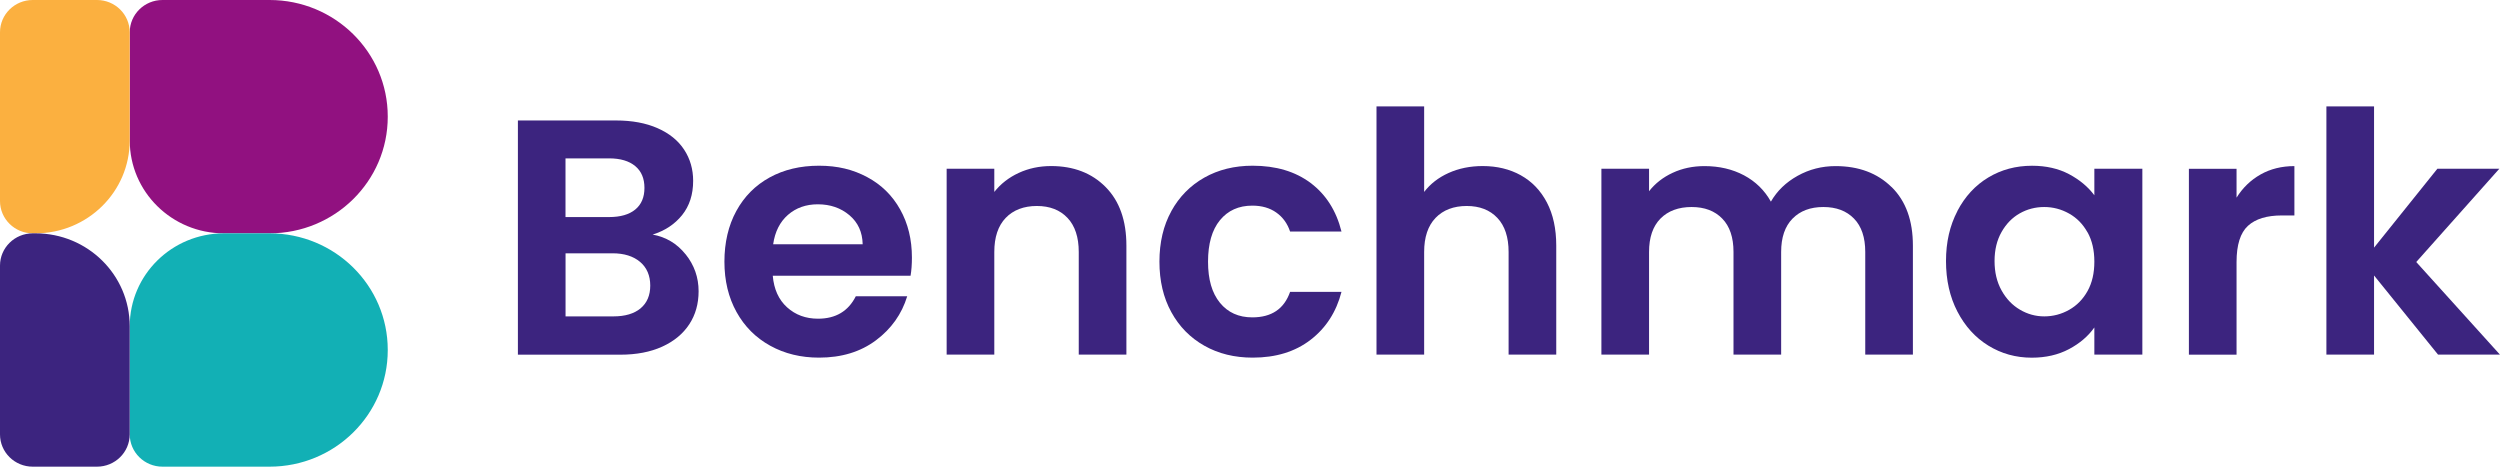
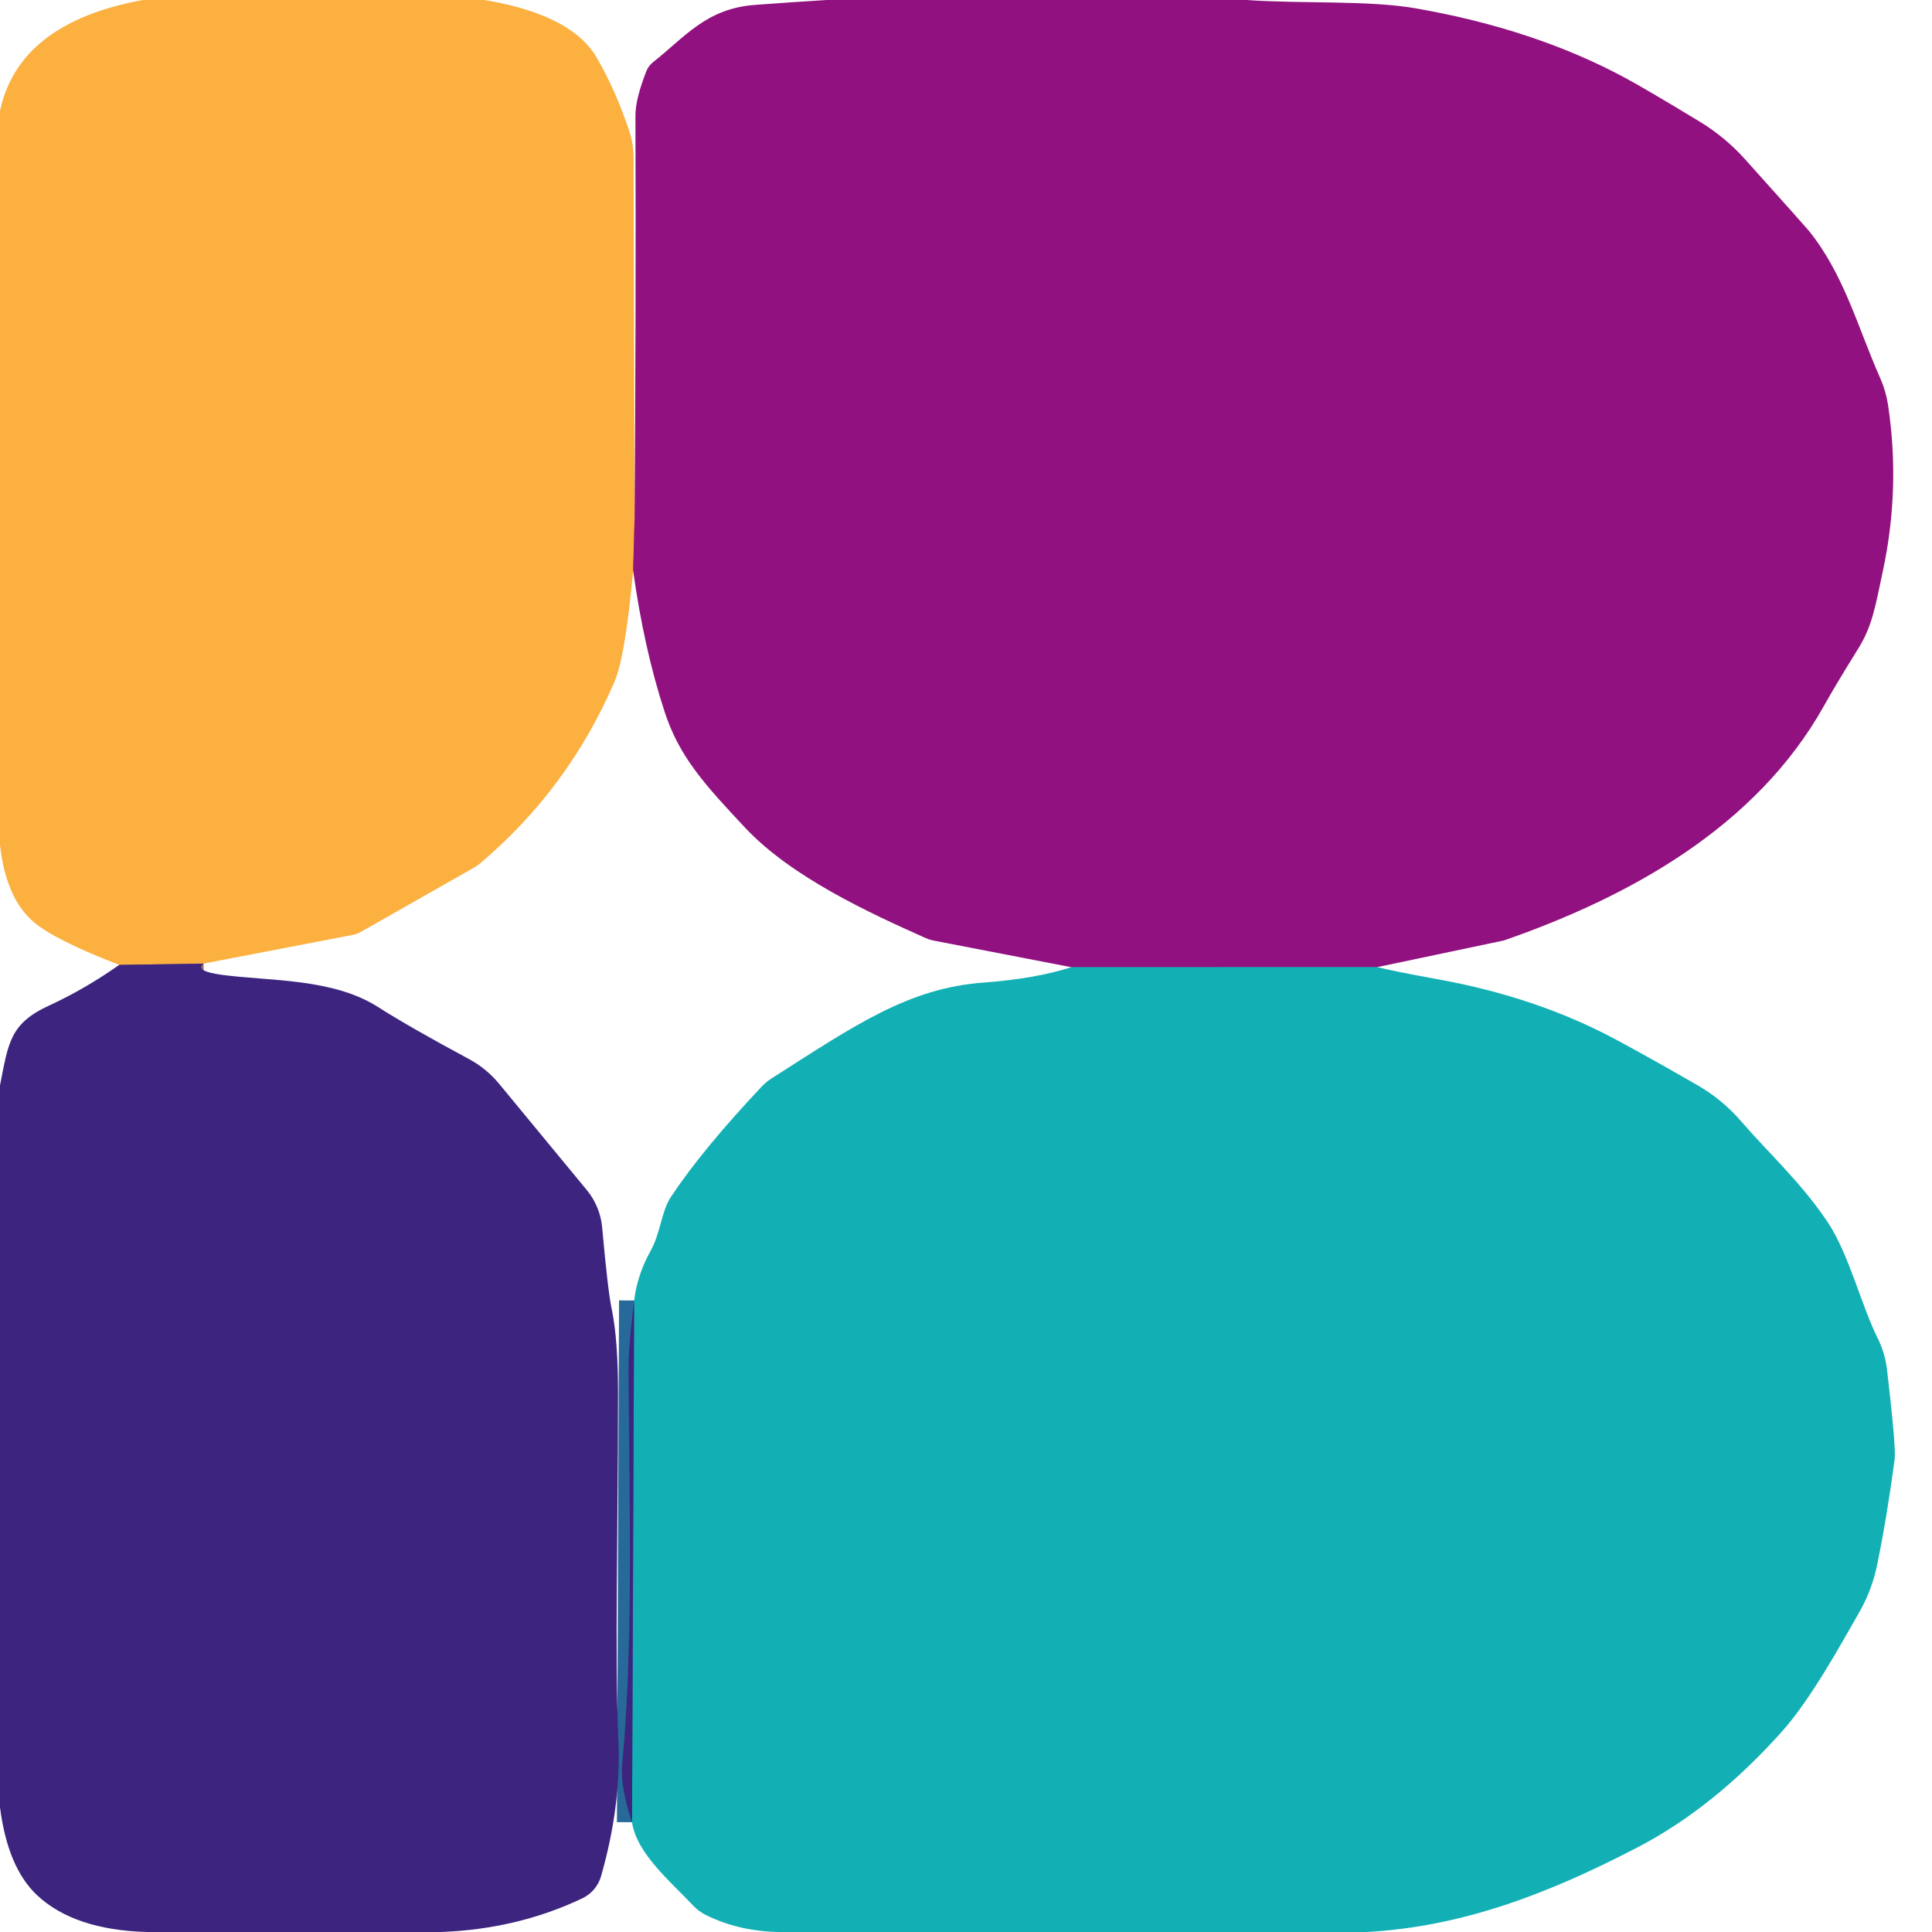
- <svg xmlns="http://www.w3.org/2000/svg" width="150" height="28" viewBox="0 0 150 28" fill="none">
-   <g clip-path="url(#clip0_31_874)">
-     <path d="M41.139 15.26C41.655 15.905 41.916 16.644 41.916 17.475C41.916 18.226 41.73 18.889 41.355 19.459C40.98 20.03 40.44 20.477 39.732 20.799C39.024 21.121 38.187 21.281 37.221 21.281H31.074V7.228H36.954C37.92 7.228 38.754 7.381 39.456 7.692C40.158 8 40.689 8.431 41.049 8.981C41.409 9.531 41.589 10.155 41.589 10.853C41.589 11.673 41.367 12.356 40.926 12.906C40.482 13.456 39.894 13.846 39.159 14.074C39.963 14.222 40.623 14.618 41.139 15.263V15.26ZM33.93 13.024H36.543C37.224 13.024 37.749 12.873 38.115 12.572C38.484 12.27 38.667 11.838 38.667 11.273C38.667 10.709 38.484 10.274 38.115 9.966C37.746 9.659 37.224 9.502 36.543 9.502H33.93V13.024ZM38.433 18.501C38.82 18.179 39.015 17.723 39.015 17.132C39.015 16.54 38.811 16.055 38.403 15.712C37.995 15.369 37.443 15.198 36.75 15.198H33.933V18.983H36.813C37.506 18.983 38.049 18.82 38.436 18.501H38.433Z" fill="#3C247F" />
-     <path d="M54.637 16.546H46.366C46.435 17.351 46.72 17.983 47.224 18.439C47.728 18.894 48.346 19.122 49.081 19.122C50.143 19.122 50.899 18.673 51.349 17.774H54.433C54.106 18.847 53.479 19.728 52.555 20.42C51.628 21.112 50.491 21.458 49.144 21.458C48.055 21.458 47.077 21.222 46.213 20.743C45.349 20.267 44.674 19.592 44.191 18.72C43.708 17.848 43.465 16.842 43.465 15.7C43.465 14.559 43.702 13.533 44.179 12.66C44.656 11.788 45.322 11.117 46.18 10.646C47.038 10.176 48.025 9.943 49.141 9.943C50.257 9.943 51.178 10.17 52.03 10.626C52.882 11.081 53.542 11.729 54.01 12.569C54.481 13.409 54.715 14.37 54.715 15.458C54.715 15.86 54.688 16.224 54.634 16.546H54.637ZM51.76 14.654C51.745 13.929 51.481 13.349 50.965 12.912C50.449 12.477 49.816 12.258 49.066 12.258C48.358 12.258 47.761 12.471 47.278 12.891C46.795 13.314 46.498 13.899 46.39 14.654H51.76Z" fill="#3C247F" />
-     <path d="M66.339 11.223C67.17 12.063 67.584 13.234 67.584 14.736V21.278H64.725V15.118C64.725 14.234 64.5 13.55 64.05 13.074C63.6 12.598 62.988 12.359 62.211 12.359C61.434 12.359 60.798 12.598 60.342 13.074C59.886 13.55 59.658 14.231 59.658 15.118V21.278H56.799V10.126H59.658V11.516C60.039 11.034 60.525 10.652 61.119 10.377C61.713 10.102 62.361 9.963 63.069 9.963C64.416 9.963 65.505 10.383 66.336 11.22L66.339 11.223Z" fill="#3C247F" />
-     <path d="M70.277 12.672C70.754 11.806 71.414 11.134 72.257 10.658C73.1 10.182 74.066 9.943 75.158 9.943C76.559 9.943 77.72 10.289 78.641 10.981C79.559 11.673 80.177 12.643 80.489 13.891H77.405C77.243 13.409 76.967 13.027 76.577 12.752C76.19 12.477 75.71 12.338 75.137 12.338C74.321 12.338 73.673 12.631 73.196 13.213C72.719 13.796 72.482 14.627 72.482 15.7C72.482 16.774 72.719 17.581 73.196 18.167C73.673 18.75 74.318 19.042 75.137 19.042C76.295 19.042 77.048 18.534 77.405 17.513H80.489C80.177 18.72 79.556 19.681 78.632 20.391C77.705 21.104 76.55 21.458 75.161 21.458C74.072 21.458 73.106 21.222 72.26 20.743C71.417 20.267 70.754 19.595 70.28 18.729C69.803 17.862 69.566 16.854 69.566 15.7C69.566 14.547 69.803 13.536 70.28 12.672H70.277Z" fill="#3C247F" />
-     <path d="M91.251 10.519C91.917 10.889 92.439 11.433 92.814 12.149C93.189 12.867 93.375 13.728 93.375 14.736V21.278H90.516V15.118C90.516 14.234 90.291 13.55 89.841 13.074C89.391 12.598 88.779 12.359 88.002 12.359C87.225 12.359 86.589 12.598 86.133 13.074C85.677 13.55 85.449 14.231 85.449 15.118V21.278H82.59V6.382H85.449V11.516C85.818 11.034 86.307 10.652 86.919 10.377C87.531 10.102 88.212 9.963 88.962 9.963C89.82 9.963 90.582 10.147 91.248 10.516L91.251 10.519Z" fill="#3C247F" />
-     <path d="M113.499 11.223C114.351 12.063 114.774 13.234 114.774 14.736V21.278H111.915V15.118C111.915 14.245 111.69 13.577 111.24 13.116C110.79 12.652 110.178 12.421 109.401 12.421C108.624 12.421 108.009 12.652 107.553 13.116C107.097 13.58 106.869 14.245 106.869 15.118V21.278H104.01V15.118C104.01 14.245 103.785 13.577 103.335 13.116C102.885 12.652 102.273 12.421 101.496 12.421C100.719 12.421 100.083 12.652 99.627 13.116C99.171 13.58 98.943 14.245 98.943 15.118V21.278H96.084V10.126H98.943V11.474C99.312 11.004 99.783 10.635 100.362 10.368C100.941 10.099 101.577 9.966 102.27 9.966C103.155 9.966 103.944 10.15 104.64 10.519C105.333 10.889 105.873 11.415 106.254 12.098C106.623 11.454 107.157 10.939 107.856 10.549C108.558 10.158 109.317 9.966 110.133 9.966C111.522 9.966 112.641 10.386 113.493 11.223H113.499Z" fill="#3C247F" />
-     <path d="M117.441 12.663C117.897 11.791 118.515 11.12 119.298 10.649C120.081 10.179 120.954 9.945 121.923 9.945C122.766 9.945 123.507 10.114 124.14 10.448C124.773 10.785 125.28 11.205 125.661 11.717V10.126H128.541V21.278H125.661V19.648C125.292 20.172 124.785 20.604 124.14 20.947C123.492 21.29 122.748 21.461 121.905 21.461C120.951 21.461 120.084 21.219 119.301 20.737C118.518 20.255 117.9 19.572 117.444 18.693C116.988 17.815 116.76 16.804 116.76 15.665C116.76 14.526 116.988 13.539 117.444 12.666L117.441 12.663ZM125.25 13.941C124.977 13.45 124.611 13.074 124.146 12.814C123.684 12.554 123.186 12.421 122.655 12.421C122.124 12.421 121.635 12.548 121.185 12.802C120.735 13.057 120.372 13.429 120.093 13.92C119.814 14.411 119.673 14.991 119.673 15.662C119.673 16.333 119.811 16.919 120.093 17.425C120.372 17.927 120.741 18.315 121.197 18.581C121.653 18.85 122.139 18.983 122.658 18.983C123.177 18.983 123.687 18.853 124.149 18.59C124.611 18.329 124.98 17.954 125.253 17.463C125.526 16.972 125.661 16.387 125.661 15.7C125.661 15.014 125.526 14.429 125.253 13.938L125.25 13.941Z" fill="#3C247F" />
-     <path d="M135.633 10.469C136.224 10.135 136.902 9.966 137.664 9.966V12.927H136.908C136.008 12.927 135.333 13.133 134.877 13.55C134.421 13.967 134.193 14.692 134.193 15.724V21.281H131.334V10.129H134.193V11.859C134.562 11.267 135.039 10.806 135.633 10.469Z" fill="#3C247F" />
-     <path d="M146.283 21.278L142.443 16.529V21.278H139.584V6.382H142.443V14.858L146.241 10.126H149.958L144.975 15.721L149.997 21.278H146.28H146.283Z" fill="#3C247F" />
-     <path d="M7.785 8.431V1.937C7.785 0.866 8.664 0 9.75 0H16.173C20.091 0 23.265 3.129 23.265 6.991V7.009C23.265 10.871 20.091 14 16.173 14H13.434C10.314 14 7.785 11.507 7.785 8.431Z" fill="#911180" />
-     <path d="M2.133 14H1.965C0.879 14 0 13.133 0 12.063V1.937C0 0.866 0.879 0 1.965 0H5.817C6.903 0 7.782 0.866 7.782 1.937V8.431C7.782 11.507 5.253 14 2.133 14Z" fill="#FBB040" />
-     <path d="M7.785 19.569V26.063C7.785 27.134 8.664 28 9.75 28H16.173C20.091 28 23.265 24.871 23.265 21.009V20.991C23.265 17.129 20.091 14 16.173 14H13.434C10.314 14 7.785 16.493 7.785 19.569Z" fill="#12B0B5" />
-     <path d="M2.133 14H1.965C0.879 14 0 14.867 0 15.937V26.063C0 27.134 0.879 28 1.965 28H5.817C6.903 28 7.782 27.134 7.782 26.063V19.569C7.782 16.493 5.253 14 2.133 14Z" fill="#3C247F" />
+ <svg xmlns="http://www.w3.org/2000/svg" version="1.1" viewBox="0.00 0.00 192.00 192.00" width="128" height="128">
+   <g stroke-width="2.00" fill="none" stroke-linecap="butt">
+     <path stroke="#c66160" vector-effect="non-scaling-stroke" d="   M 63.06 51.71   L 62.92 56.71" />
+     <path stroke="#9c6a60" vector-effect="non-scaling-stroke" d="   M 20.23 95.76   L 11.85 95.89" />
+     <path stroke="#52619b" vector-effect="non-scaling-stroke" d="   M 136.88 96.11   L 106.47 96.12" />
+     <path stroke="#276a9a" vector-effect="non-scaling-stroke" d="   M 62.81 181.09   L 63.02 129.24" />
  </g>
-   <defs>
-     <clipPath id="clip0_31_874">
-       <rect width="150" height="28" fill="#000000" />
-     </clipPath>
-   </defs>
+   <path fill="#fbb040" d="   M 48.11 0.00   C 52.05 0.63 57.21 2.13 59.28 5.69   Q 61.21 9.01 62.54 13.04   A 8.34 8.29 -54.3 0 1 62.96 15.65   L 63.06 51.71   L 62.92 56.71   Q 62.14 65.26 61.06 67.77   Q 56.48 78.40 47.69 85.82   A 3.77 3.53 8.2 0 1 47.13 86.21   L 35.74 92.68   A 1.98 1.77 21.6 0 1 35.20 92.88   L 20.23 95.76   L 11.85 95.89   Q 5.49 93.44 3.36 91.64   Q 0.59 89.29 0.00 83.98   L 0.00 11.02   Q 1.87 2.26 14.19 0.00   L 48.11 0.00   Z" />
+   <path fill="#911180" d="   M 123.88 0.00   C 129.45 0.39 135.99 0.01 140.70 0.83   Q 152.51 2.89 161.51 7.74   Q 163.59 8.86 168.92 12.09   A 20.07 19.85 -4.9 0 1 173.45 15.86   Q 179.55 22.66 179.75 22.92   C 183.27 27.28 184.61 32.51 186.84 37.55   A 10.74 10.47 29.5 0 1 187.64 40.31   Q 188.87 48.54 187.12 56.74   C 186.38 60.19 186.08 62.20 184.68 64.44   Q 182.44 68.04 181.25 70.17   C 174.50 82.22 161.89 89.14 149.46 93.46   A 1.11 0.89 -49.1 0 1 149.32 93.49   L 136.88 96.11   L 106.47 96.12   L 92.76 93.47   A 3.83 3.49 60.2 0 1 91.98 93.22   C 86.43 90.74 78.68 87.18 74.08 82.29   C 69.95 77.89 67.50 75.18 66.05 70.74   Q 64.01 64.51 62.92 56.71   L 63.06 51.71   Q 63.21 31.61 63.15 11.50   Q 63.14 9.87 64.23 7.08   A 2.21 2.15 82.6 0 1 64.91 6.17   C 68.03 3.72 70.14 0.87 74.98 0.49   Q 78.57 0.22 82.16 0.00   L 123.88 0.00   Z" />
+   <path fill="#3c247f" d="   M 20.23 95.76   Q 19.28 96.50 22.06 96.88   C 26.79 97.51 33.05 97.20 37.56 100.07   Q 40.69 102.07 46.61 105.25   A 10.03 9.99 84.4 0 1 49.62 107.73   L 58.31 118.26   A 6.80 6.77 22.7 0 1 59.84 121.97   Q 60.41 128.33 60.80 130.14   Q 61.42 133.13 61.42 138.40   C 61.42 153.13 61.08 164.12 61.46 173.10   Q 61.72 179.52 59.73 186.46   A 3.52 3.52 0.0 0 1 57.86 188.66   Q 51.43 191.71 43.84 192.00   L 14.58 192.00   Q 7.35 191.79 3.67 188.33   Q 0.76 185.58 0.00 179.60   L 0.00 107.87   C 0.83 103.69 0.95 101.73 4.88 99.93   Q 8.44 98.29 11.85 95.89   L 20.23 95.76   Z" />
+   <path fill="#12b0b5" d="   M 106.47 96.12   L 136.88 96.11   Q 138.19 96.46 142.95 97.33   Q 152.81 99.12 160.68 103.36   Q 164.05 105.17 168.68 107.84   A 16.75 16.63 84.3 0 1 173.03 111.43   C 175.83 114.67 179.10 117.62 181.70 121.56   C 183.73 124.64 185.00 129.77 186.57 132.92   A 9.64 9.61 -61.8 0 1 187.53 136.11   Q 188.44 143.89 188.29 145.01   Q 187.50 150.92 186.55 155.50   A 15.94 15.94 0.0 0 1 184.72 160.32   C 183.07 163.17 180.05 168.75 177.13 172.03   Q 170.38 179.60 162.79 183.56   C 153.89 188.20 145.34 191.47 135.84 192.00   L 77.31 192.00   Q 73.41 191.91 70.18 190.33   A 4.59 4.57 -8.3 0 1 68.86 189.35   C 66.77 187.11 63.26 184.22 62.81 181.09   L 63.02 129.24   Q 63.33 126.70 64.63 124.36   C 65.68 122.48 65.71 120.39 66.68 118.94   Q 69.81 114.23 75.69 107.99   A 5.68 5.41 -83.3 0 1 76.68 107.17   C 84.98 101.87 90.28 98.20 97.72 97.65   Q 102.85 97.27 106.47 96.12   Z" />
+   <path fill="#3c247f" d="   M 63.02 129.24   L 62.81 181.09   Q 61.63 177.63 61.83 175.36   C 62.92 163.55 62.57 151.15 62.46 136.25   Q 62.44 133.91 63.02 129.24   Z" />
</svg>
